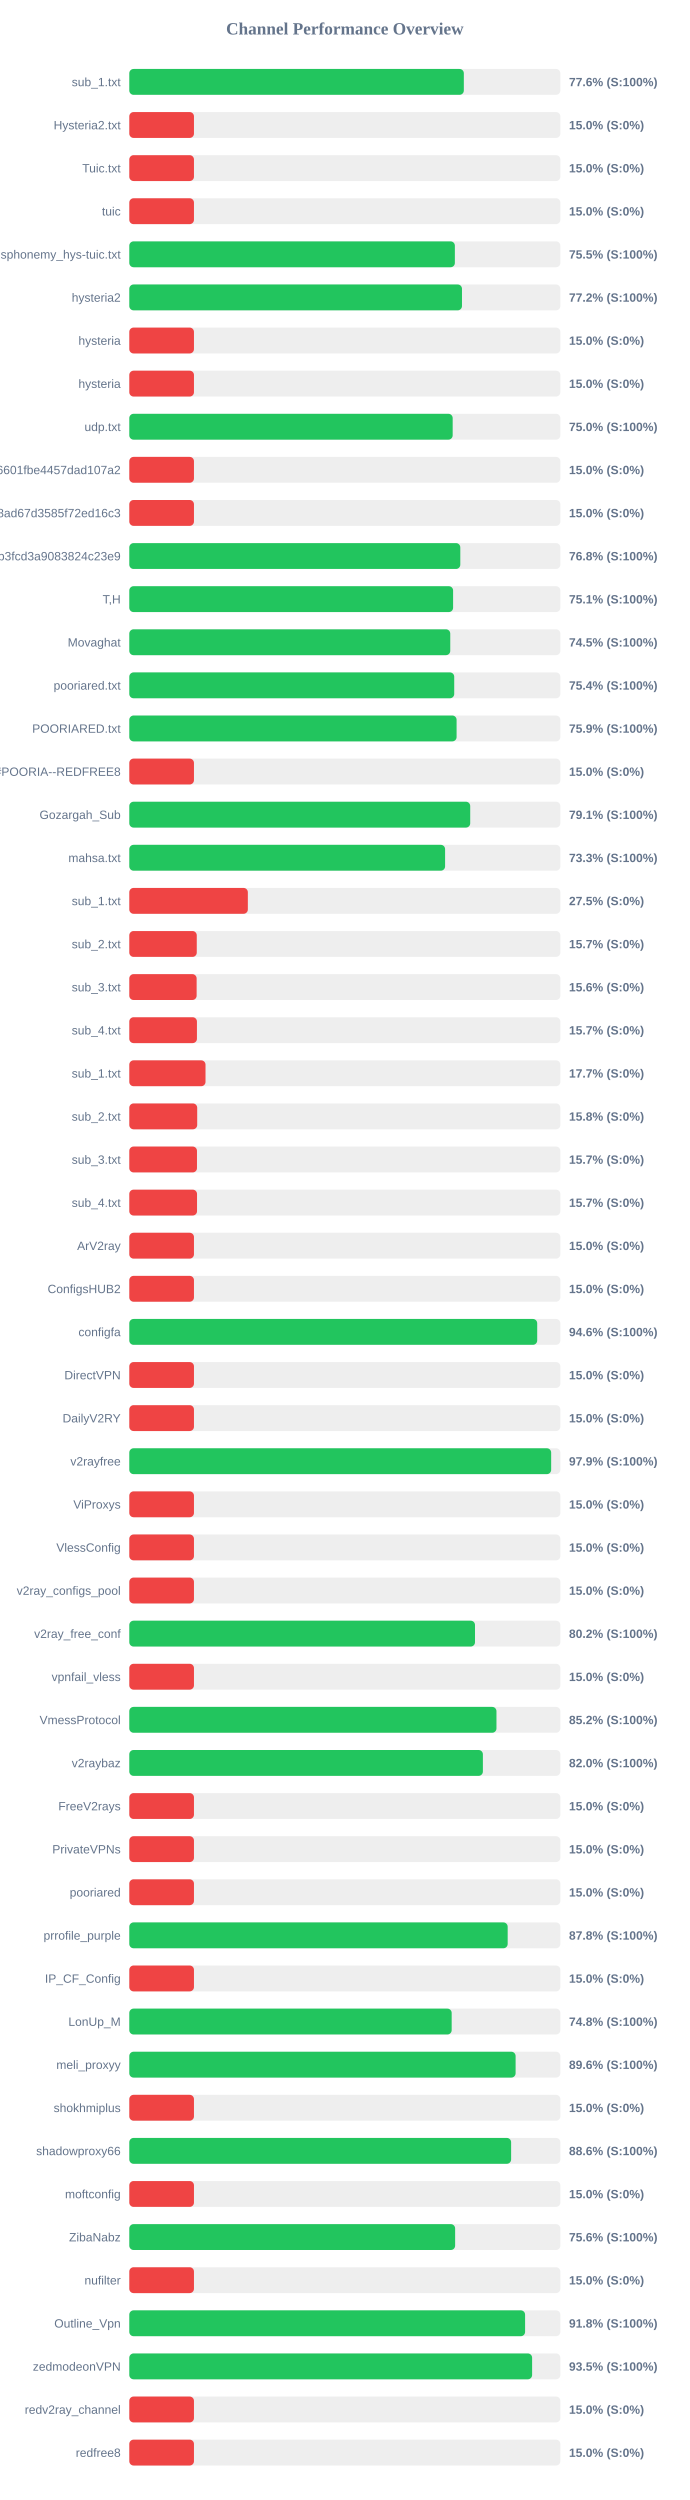
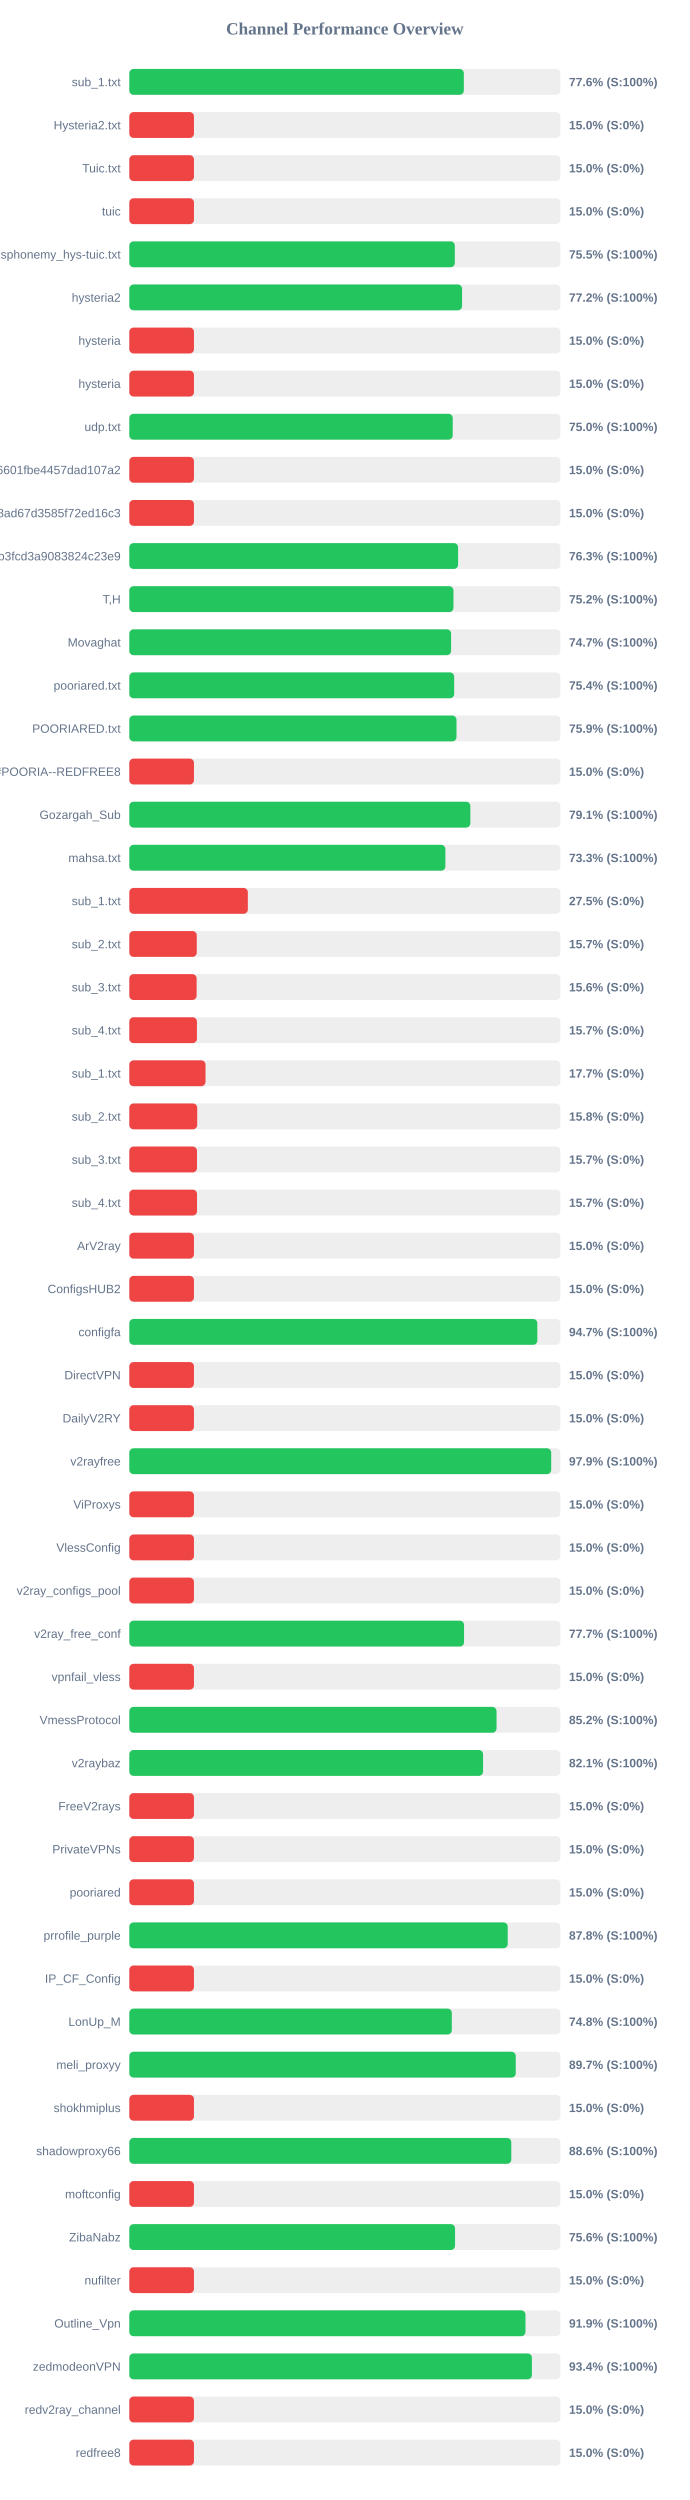
<svg xmlns="http://www.w3.org/2000/svg" width="800" height="2900" version="1.1">
  <style>
        .row { font: 14px Arial; fill: #64748b; }
        .score { font: bold 14px Arial; fill: #64748b; }
    </style>
  <text x="400" y="40" text-anchor="middle" font-size="20px" font-weight="bold" fill="#64748b">Channel Performance Overview</text>
  <rect x="150" y="80" width="500" height="30" fill="#eee" rx="5" />
  <rect x="150" y="80" width="388.05" height="30" fill="#22c55e" rx="5" />
  <text x="140" y="100" text-anchor="end" class="row">sub_1.txt</text>
  <text x="660" y="100" text-anchor="start" class="score">77.6% (S:100%)</text>
  <rect x="150" y="130" width="500" height="30" fill="#eee" rx="5" />
  <rect x="150" y="130" width="75.0" height="30" fill="#ef4444" rx="5" />
  <text x="140" y="150" text-anchor="end" class="row">Hysteria2.txt</text>
  <text x="660" y="150" text-anchor="start" class="score">15.0% (S:0%)</text>
  <rect x="150" y="180" width="500" height="30" fill="#eee" rx="5" />
  <rect x="150" y="180" width="75.0" height="30" fill="#ef4444" rx="5" />
  <text x="140" y="200" text-anchor="end" class="row">Tuic.txt</text>
  <text x="660" y="200" text-anchor="start" class="score">15.0% (S:0%)</text>
  <rect x="150" y="230" width="500" height="30" fill="#eee" rx="5" />
  <rect x="150" y="230" width="75.0" height="30" fill="#ef4444" rx="5" />
  <text x="140" y="250" text-anchor="end" class="row">tuic</text>
  <text x="660" y="250" text-anchor="start" class="score">15.0% (S:0%)</text>
  <rect x="150" y="280" width="500" height="30" fill="#eee" rx="5" />
-   <rect x="150" y="280" width="377.65" height="30" fill="#22c55e" rx="5" />
+   <rect x="150" y="280" width="377.6" height="30" fill="#22c55e" rx="5" />
  <text x="140" y="300" text-anchor="end" class="row">ndsphonemy_hys-tuic.txt</text>
  <text x="660" y="300" text-anchor="start" class="score">75.5% (S:100%)</text>
  <rect x="150" y="330" width="500" height="30" fill="#eee" rx="5" />
-   <rect x="150" y="330" width="385.9" height="30" fill="#22c55e" rx="5" />
+   <rect x="150" y="330" width="386.0" height="30" fill="#22c55e" rx="5" />
  <text x="140" y="350" text-anchor="end" class="row">hysteria2</text>
  <text x="660" y="350" text-anchor="start" class="score">77.2% (S:100%)</text>
  <rect x="150" y="380" width="500" height="30" fill="#eee" rx="5" />
  <rect x="150" y="380" width="75.0" height="30" fill="#ef4444" rx="5" />
  <text x="140" y="400" text-anchor="end" class="row">hysteria</text>
  <text x="660" y="400" text-anchor="start" class="score">15.0% (S:0%)</text>
  <rect x="150" y="430" width="500" height="30" fill="#eee" rx="5" />
  <rect x="150" y="430" width="75.0" height="30" fill="#ef4444" rx="5" />
  <text x="140" y="450" text-anchor="end" class="row">hysteria</text>
  <text x="660" y="450" text-anchor="start" class="score">15.0% (S:0%)</text>
  <rect x="150" y="480" width="500" height="30" fill="#eee" rx="5" />
-   <rect x="150" y="480" width="375.1" height="30" fill="#22c55e" rx="5" />
+   <rect x="150" y="480" width="375.15" height="30" fill="#22c55e" rx="5" />
  <text x="140" y="500" text-anchor="end" class="row">udp.txt</text>
  <text x="660" y="500" text-anchor="start" class="score">75.0% (S:100%)</text>
  <rect x="150" y="530" width="500" height="30" fill="#eee" rx="5" />
  <rect x="150" y="530" width="75.0" height="30" fill="#ef4444" rx="5" />
  <text x="140" y="550" text-anchor="end" class="row">6ca22ad3b96aa6601fbe4457dad107a2</text>
  <text x="660" y="550" text-anchor="start" class="score">15.0% (S:0%)</text>
  <rect x="150" y="580" width="500" height="30" fill="#eee" rx="5" />
  <rect x="150" y="580" width="75.0" height="30" fill="#ef4444" rx="5" />
  <text x="140" y="600" text-anchor="end" class="row">d2ddf60933dd08ad67d3585f72ed16c3</text>
  <text x="660" y="600" text-anchor="start" class="score">15.0% (S:0%)</text>
  <rect x="150" y="630" width="500" height="30" fill="#eee" rx="5" />
-   <rect x="150" y="630" width="383.95" height="30" fill="#22c55e" rx="5" />
+   <rect x="150" y="630" width="381.4" height="30" fill="#22c55e" rx="5" />
  <text x="140" y="650" text-anchor="end" class="row">subscribe?token=8bc38a0c131e9b3fcd3a9083824c23e9</text>
-   <text x="660" y="650" text-anchor="start" class="score">76.8% (S:100%)</text>
+   <text x="660" y="650" text-anchor="start" class="score">76.3% (S:100%)</text>
  <rect x="150" y="680" width="500" height="30" fill="#eee" rx="5" />
-   <rect x="150" y="680" width="375.6" height="30" fill="#22c55e" rx="5" />
+   <rect x="150" y="680" width="376.0" height="30" fill="#22c55e" rx="5" />
  <text x="140" y="700" text-anchor="end" class="row">T,H</text>
-   <text x="660" y="700" text-anchor="start" class="score">75.1% (S:100%)</text>
+   <text x="660" y="700" text-anchor="start" class="score">75.2% (S:100%)</text>
  <rect x="150" y="730" width="500" height="30" fill="#eee" rx="5" />
-   <rect x="150" y="730" width="372.3" height="30" fill="#22c55e" rx="5" />
+   <rect x="150" y="730" width="373.25" height="30" fill="#22c55e" rx="5" />
  <text x="140" y="750" text-anchor="end" class="row">Movaghat</text>
-   <text x="660" y="750" text-anchor="start" class="score">74.5% (S:100%)</text>
+   <text x="660" y="750" text-anchor="start" class="score">74.7% (S:100%)</text>
  <rect x="150" y="780" width="500" height="30" fill="#eee" rx="5" />
-   <rect x="150" y="780" width="376.9" height="30" fill="#22c55e" rx="5" />
+   <rect x="150" y="780" width="376.85" height="30" fill="#22c55e" rx="5" />
  <text x="140" y="800" text-anchor="end" class="row">pooriared.txt</text>
  <text x="660" y="800" text-anchor="start" class="score">75.4% (S:100%)</text>
  <rect x="150" y="830" width="500" height="30" fill="#eee" rx="5" />
-   <rect x="150" y="830" width="379.65" height="30" fill="#22c55e" rx="5" />
+   <rect x="150" y="830" width="379.55" height="30" fill="#22c55e" rx="5" />
  <text x="140" y="850" text-anchor="end" class="row">POORIARED.txt</text>
  <text x="660" y="850" text-anchor="start" class="score">75.9% (S:100%)</text>
  <rect x="150" y="880" width="500" height="30" fill="#eee" rx="5" />
  <rect x="150" y="880" width="75.0" height="30" fill="#ef4444" rx="5" />
  <text x="140" y="900" text-anchor="end" class="row">POORIA--REDFREE8.txt#POORIA--REDFREE8</text>
  <text x="660" y="900" text-anchor="start" class="score">15.0% (S:0%)</text>
  <rect x="150" y="930" width="500" height="30" fill="#eee" rx="5" />
-   <rect x="150" y="930" width="395.45" height="30" fill="#22c55e" rx="5" />
+   <rect x="150" y="930" width="395.6" height="30" fill="#22c55e" rx="5" />
  <text x="140" y="950" text-anchor="end" class="row">Gozargah_Sub</text>
  <text x="660" y="950" text-anchor="start" class="score">79.1% (S:100%)</text>
  <rect x="150" y="980" width="500" height="30" fill="#eee" rx="5" />
-   <rect x="150" y="980" width="366.3" height="30" fill="#22c55e" rx="5" />
+   <rect x="150" y="980" width="366.65" height="30" fill="#22c55e" rx="5" />
  <text x="140" y="1000" text-anchor="end" class="row">mahsa.txt</text>
  <text x="660" y="1000" text-anchor="start" class="score">73.3% (S:100%)</text>
  <rect x="150" y="1030" width="500" height="30" fill="#eee" rx="5" />
  <rect x="150" y="1030" width="137.5" height="30" fill="#ef4444" rx="5" />
  <text x="140" y="1050" text-anchor="end" class="row">sub_1.txt</text>
  <text x="660" y="1050" text-anchor="start" class="score">27.5% (S:0%)</text>
  <rect x="150" y="1080" width="500" height="30" fill="#eee" rx="5" />
  <rect x="150" y="1080" width="78.25" height="30" fill="#ef4444" rx="5" />
  <text x="140" y="1100" text-anchor="end" class="row">sub_2.txt</text>
  <text x="660" y="1100" text-anchor="start" class="score">15.7% (S:0%)</text>
  <rect x="150" y="1130" width="500" height="30" fill="#eee" rx="5" />
  <rect x="150" y="1130" width="78.1" height="30" fill="#ef4444" rx="5" />
  <text x="140" y="1150" text-anchor="end" class="row">sub_3.txt</text>
  <text x="660" y="1150" text-anchor="start" class="score">15.6% (S:0%)</text>
  <rect x="150" y="1180" width="500" height="30" fill="#eee" rx="5" />
  <rect x="150" y="1180" width="78.45" height="30" fill="#ef4444" rx="5" />
  <text x="140" y="1200" text-anchor="end" class="row">sub_4.txt</text>
  <text x="660" y="1200" text-anchor="start" class="score">15.7% (S:0%)</text>
  <rect x="150" y="1230" width="500" height="30" fill="#eee" rx="5" />
  <rect x="150" y="1230" width="88.4" height="30" fill="#ef4444" rx="5" />
  <text x="140" y="1250" text-anchor="end" class="row">sub_1.txt</text>
  <text x="660" y="1250" text-anchor="start" class="score">17.7% (S:0%)</text>
  <rect x="150" y="1280" width="500" height="30" fill="#eee" rx="5" />
  <rect x="150" y="1280" width="78.75" height="30" fill="#ef4444" rx="5" />
  <text x="140" y="1300" text-anchor="end" class="row">sub_2.txt</text>
  <text x="660" y="1300" text-anchor="start" class="score">15.8% (S:0%)</text>
  <rect x="150" y="1330" width="500" height="30" fill="#eee" rx="5" />
  <rect x="150" y="1330" width="78.5" height="30" fill="#ef4444" rx="5" />
  <text x="140" y="1350" text-anchor="end" class="row">sub_3.txt</text>
  <text x="660" y="1350" text-anchor="start" class="score">15.7% (S:0%)</text>
  <rect x="150" y="1380" width="500" height="30" fill="#eee" rx="5" />
  <rect x="150" y="1380" width="78.55" height="30" fill="#ef4444" rx="5" />
  <text x="140" y="1400" text-anchor="end" class="row">sub_4.txt</text>
  <text x="660" y="1400" text-anchor="start" class="score">15.7% (S:0%)</text>
  <rect x="150" y="1430" width="500" height="30" fill="#eee" rx="5" />
  <rect x="150" y="1430" width="75.0" height="30" fill="#ef4444" rx="5" />
  <text x="140" y="1450" text-anchor="end" class="row">ArV2ray</text>
  <text x="660" y="1450" text-anchor="start" class="score">15.0% (S:0%)</text>
  <rect x="150" y="1480" width="500" height="30" fill="#eee" rx="5" />
  <rect x="150" y="1480" width="75.0" height="30" fill="#ef4444" rx="5" />
  <text x="140" y="1500" text-anchor="end" class="row">ConfigsHUB2</text>
  <text x="660" y="1500" text-anchor="start" class="score">15.0% (S:0%)</text>
  <rect x="150" y="1530" width="500" height="30" fill="#eee" rx="5" />
-   <rect x="150" y="1530" width="473.15" height="30" fill="#22c55e" rx="5" />
+   <rect x="150" y="1530" width="473.3" height="30" fill="#22c55e" rx="5" />
  <text x="140" y="1550" text-anchor="end" class="row">configfa</text>
-   <text x="660" y="1550" text-anchor="start" class="score">94.6% (S:100%)</text>
+   <text x="660" y="1550" text-anchor="start" class="score">94.7% (S:100%)</text>
  <rect x="150" y="1580" width="500" height="30" fill="#eee" rx="5" />
  <rect x="150" y="1580" width="75.0" height="30" fill="#ef4444" rx="5" />
  <text x="140" y="1600" text-anchor="end" class="row">DirectVPN</text>
  <text x="660" y="1600" text-anchor="start" class="score">15.0% (S:0%)</text>
  <rect x="150" y="1630" width="500" height="30" fill="#eee" rx="5" />
  <rect x="150" y="1630" width="75.0" height="30" fill="#ef4444" rx="5" />
  <text x="140" y="1650" text-anchor="end" class="row">DailyV2RY</text>
  <text x="660" y="1650" text-anchor="start" class="score">15.0% (S:0%)</text>
  <rect x="150" y="1680" width="500" height="30" fill="#eee" rx="5" />
-   <rect x="150" y="1680" width="489.35" height="30" fill="#22c55e" rx="5" />
+   <rect x="150" y="1680" width="489.4" height="30" fill="#22c55e" rx="5" />
  <text x="140" y="1700" text-anchor="end" class="row">v2rayfree</text>
  <text x="660" y="1700" text-anchor="start" class="score">97.9% (S:100%)</text>
  <rect x="150" y="1730" width="500" height="30" fill="#eee" rx="5" />
  <rect x="150" y="1730" width="75.0" height="30" fill="#ef4444" rx="5" />
  <text x="140" y="1750" text-anchor="end" class="row">ViProxys</text>
  <text x="660" y="1750" text-anchor="start" class="score">15.0% (S:0%)</text>
  <rect x="150" y="1780" width="500" height="30" fill="#eee" rx="5" />
  <rect x="150" y="1780" width="75.0" height="30" fill="#ef4444" rx="5" />
  <text x="140" y="1800" text-anchor="end" class="row">VlessConfig</text>
  <text x="660" y="1800" text-anchor="start" class="score">15.0% (S:0%)</text>
  <rect x="150" y="1830" width="500" height="30" fill="#eee" rx="5" />
  <rect x="150" y="1830" width="75.0" height="30" fill="#ef4444" rx="5" />
  <text x="140" y="1850" text-anchor="end" class="row">v2ray_configs_pool</text>
  <text x="660" y="1850" text-anchor="start" class="score">15.0% (S:0%)</text>
  <rect x="150" y="1880" width="500" height="30" fill="#eee" rx="5" />
-   <rect x="150" y="1880" width="401.0" height="30" fill="#22c55e" rx="5" />
+   <rect x="150" y="1880" width="388.3" height="30" fill="#22c55e" rx="5" />
  <text x="140" y="1900" text-anchor="end" class="row">v2ray_free_conf</text>
-   <text x="660" y="1900" text-anchor="start" class="score">80.2% (S:100%)</text>
+   <text x="660" y="1900" text-anchor="start" class="score">77.7% (S:100%)</text>
  <rect x="150" y="1930" width="500" height="30" fill="#eee" rx="5" />
  <rect x="150" y="1930" width="75.0" height="30" fill="#ef4444" rx="5" />
  <text x="140" y="1950" text-anchor="end" class="row">vpnfail_vless</text>
  <text x="660" y="1950" text-anchor="start" class="score">15.0% (S:0%)</text>
  <rect x="150" y="1980" width="500" height="30" fill="#eee" rx="5" />
-   <rect x="150" y="1980" width="425.9" height="30" fill="#22c55e" rx="5" />
+   <rect x="150" y="1980" width="426.0" height="30" fill="#22c55e" rx="5" />
  <text x="140" y="2000" text-anchor="end" class="row">VmessProtocol</text>
  <text x="660" y="2000" text-anchor="start" class="score">85.2% (S:100%)</text>
  <rect x="150" y="2030" width="500" height="30" fill="#eee" rx="5" />
-   <rect x="150" y="2030" width="410.15" height="30" fill="#22c55e" rx="5" />
+   <rect x="150" y="2030" width="410.35" height="30" fill="#22c55e" rx="5" />
  <text x="140" y="2050" text-anchor="end" class="row">v2raybaz</text>
-   <text x="660" y="2050" text-anchor="start" class="score">82.0% (S:100%)</text>
+   <text x="660" y="2050" text-anchor="start" class="score">82.1% (S:100%)</text>
  <rect x="150" y="2080" width="500" height="30" fill="#eee" rx="5" />
  <rect x="150" y="2080" width="75.0" height="30" fill="#ef4444" rx="5" />
  <text x="140" y="2100" text-anchor="end" class="row">FreeV2rays</text>
  <text x="660" y="2100" text-anchor="start" class="score">15.0% (S:0%)</text>
  <rect x="150" y="2130" width="500" height="30" fill="#eee" rx="5" />
  <rect x="150" y="2130" width="75.0" height="30" fill="#ef4444" rx="5" />
  <text x="140" y="2150" text-anchor="end" class="row">PrivateVPNs</text>
  <text x="660" y="2150" text-anchor="start" class="score">15.0% (S:0%)</text>
  <rect x="150" y="2180" width="500" height="30" fill="#eee" rx="5" />
  <rect x="150" y="2180" width="75.0" height="30" fill="#ef4444" rx="5" />
  <text x="140" y="2200" text-anchor="end" class="row">pooriared</text>
  <text x="660" y="2200" text-anchor="start" class="score">15.0% (S:0%)</text>
  <rect x="150" y="2230" width="500" height="30" fill="#eee" rx="5" />
-   <rect x="150" y="2230" width="438.9" height="30" fill="#22c55e" rx="5" />
+   <rect x="150" y="2230" width="438.95" height="30" fill="#22c55e" rx="5" />
  <text x="140" y="2250" text-anchor="end" class="row">prrofile_purple</text>
  <text x="660" y="2250" text-anchor="start" class="score">87.8% (S:100%)</text>
  <rect x="150" y="2280" width="500" height="30" fill="#eee" rx="5" />
  <rect x="150" y="2280" width="75.0" height="30" fill="#ef4444" rx="5" />
  <text x="140" y="2300" text-anchor="end" class="row">IP_CF_Config</text>
  <text x="660" y="2300" text-anchor="start" class="score">15.0% (S:0%)</text>
  <rect x="150" y="2330" width="500" height="30" fill="#eee" rx="5" />
-   <rect x="150" y="2330" width="373.95" height="30" fill="#22c55e" rx="5" />
+   <rect x="150" y="2330" width="374.1" height="30" fill="#22c55e" rx="5" />
  <text x="140" y="2350" text-anchor="end" class="row">LonUp_M</text>
  <text x="660" y="2350" text-anchor="start" class="score">74.8% (S:100%)</text>
  <rect x="150" y="2380" width="500" height="30" fill="#eee" rx="5" />
-   <rect x="150" y="2380" width="448.1" height="30" fill="#22c55e" rx="5" />
+   <rect x="150" y="2380" width="448.25" height="30" fill="#22c55e" rx="5" />
  <text x="140" y="2400" text-anchor="end" class="row">meli_proxyy</text>
-   <text x="660" y="2400" text-anchor="start" class="score">89.6% (S:100%)</text>
+   <text x="660" y="2400" text-anchor="start" class="score">89.7% (S:100%)</text>
  <rect x="150" y="2430" width="500" height="30" fill="#eee" rx="5" />
  <rect x="150" y="2430" width="75.0" height="30" fill="#ef4444" rx="5" />
  <text x="140" y="2450" text-anchor="end" class="row">shokhmiplus</text>
  <text x="660" y="2450" text-anchor="start" class="score">15.0% (S:0%)</text>
  <rect x="150" y="2480" width="500" height="30" fill="#eee" rx="5" />
-   <rect x="150" y="2480" width="442.9" height="30" fill="#22c55e" rx="5" />
+   <rect x="150" y="2480" width="443.1" height="30" fill="#22c55e" rx="5" />
  <text x="140" y="2500" text-anchor="end" class="row">shadowproxy66</text>
  <text x="660" y="2500" text-anchor="start" class="score">88.6% (S:100%)</text>
  <rect x="150" y="2530" width="500" height="30" fill="#eee" rx="5" />
  <rect x="150" y="2530" width="75.0" height="30" fill="#ef4444" rx="5" />
  <text x="140" y="2550" text-anchor="end" class="row">moftconfig</text>
  <text x="660" y="2550" text-anchor="start" class="score">15.0% (S:0%)</text>
  <rect x="150" y="2580" width="500" height="30" fill="#eee" rx="5" />
-   <rect x="150" y="2580" width="377.95" height="30" fill="#22c55e" rx="5" />
+   <rect x="150" y="2580" width="377.85" height="30" fill="#22c55e" rx="5" />
  <text x="140" y="2600" text-anchor="end" class="row">ZibaNabz</text>
  <text x="660" y="2600" text-anchor="start" class="score">75.6% (S:100%)</text>
  <rect x="150" y="2630" width="500" height="30" fill="#eee" rx="5" />
  <rect x="150" y="2630" width="75.0" height="30" fill="#ef4444" rx="5" />
  <text x="140" y="2650" text-anchor="end" class="row">nufilter</text>
  <text x="660" y="2650" text-anchor="start" class="score">15.0% (S:0%)</text>
  <rect x="150" y="2680" width="500" height="30" fill="#eee" rx="5" />
-   <rect x="150" y="2680" width="459.1" height="30" fill="#22c55e" rx="5" />
+   <rect x="150" y="2680" width="459.55" height="30" fill="#22c55e" rx="5" />
  <text x="140" y="2700" text-anchor="end" class="row">Outline_Vpn</text>
-   <text x="660" y="2700" text-anchor="start" class="score">91.8% (S:100%)</text>
+   <text x="660" y="2700" text-anchor="start" class="score">91.9% (S:100%)</text>
  <rect x="150" y="2730" width="500" height="30" fill="#eee" rx="5" />
-   <rect x="150" y="2730" width="467.25" height="30" fill="#22c55e" rx="5" />
+   <rect x="150" y="2730" width="467.0" height="30" fill="#22c55e" rx="5" />
  <text x="140" y="2750" text-anchor="end" class="row">zedmodeonVPN</text>
-   <text x="660" y="2750" text-anchor="start" class="score">93.5% (S:100%)</text>
+   <text x="660" y="2750" text-anchor="start" class="score">93.4% (S:100%)</text>
  <rect x="150" y="2780" width="500" height="30" fill="#eee" rx="5" />
  <rect x="150" y="2780" width="75.0" height="30" fill="#ef4444" rx="5" />
  <text x="140" y="2800" text-anchor="end" class="row">redv2ray_channel</text>
  <text x="660" y="2800" text-anchor="start" class="score">15.0% (S:0%)</text>
  <rect x="150" y="2830" width="500" height="30" fill="#eee" rx="5" />
  <rect x="150" y="2830" width="75.0" height="30" fill="#ef4444" rx="5" />
  <text x="140" y="2850" text-anchor="end" class="row">redfree8</text>
  <text x="660" y="2850" text-anchor="start" class="score">15.0% (S:0%)</text>
</svg>
